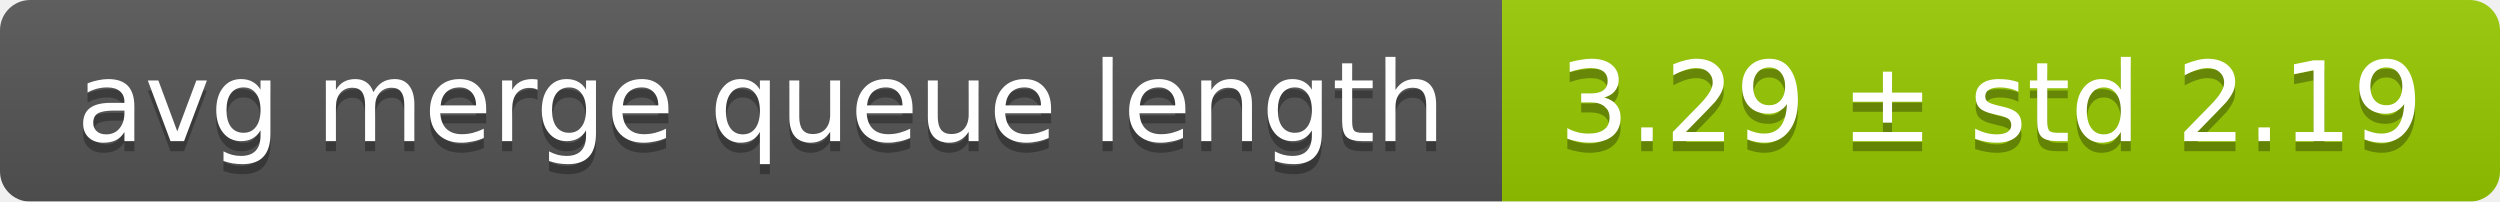
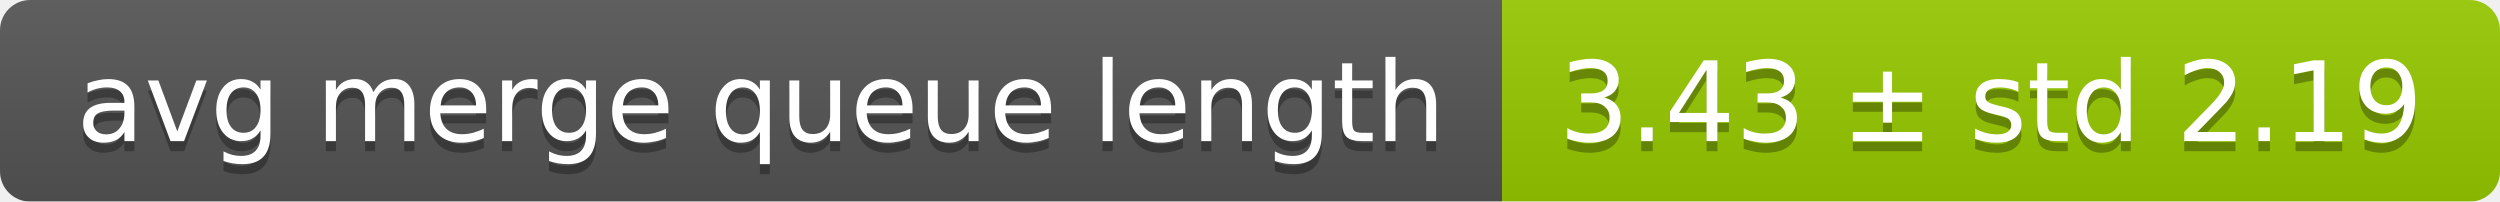
<svg xmlns="http://www.w3.org/2000/svg" width="248" height="20">
  <linearGradient id="smooth" x2="0" y2="100%">
    <stop offset="0" stop-color="#bbb" stop-opacity=".1" />
    <stop offset="1" stop-opacity=".1" />
  </linearGradient>
  <mask id="round">
    <rect width="248" height="20" rx="3" fill="#fff" />
  </mask>
  <g mask="url(#round)">
    <rect width="149" height="20" fill="#555" />
    <rect x="149" width="99" height="20" fill="#97ca00" />
    <rect width="248" height="20" fill="url(#smooth)" />
  </g>
  <g fill="#fff" text-anchor="middle" font-family="DejaVu Sans,Verdana,Geneva,sans-serif" font-size="11">
    <text x="75.5" y="15" fill="#010101" fill-opacity=".3">avg merge queue length</text>
    <text x="75.5" y="14">avg merge queue length</text>
-     <text x="197.5" y="15" fill="#010101" fill-opacity=".3">3.29 ± std 2.19</text>
-     <text x="197.5" y="14">3.29 ± std 2.19</text>
+     <text x="197.5" y="15" fill="#010101" fill-opacity=".3">3.43 ± std 2.19</text>
+     <text x="197.5" y="14">3.43 ± std 2.19</text>
  </g>
</svg>
